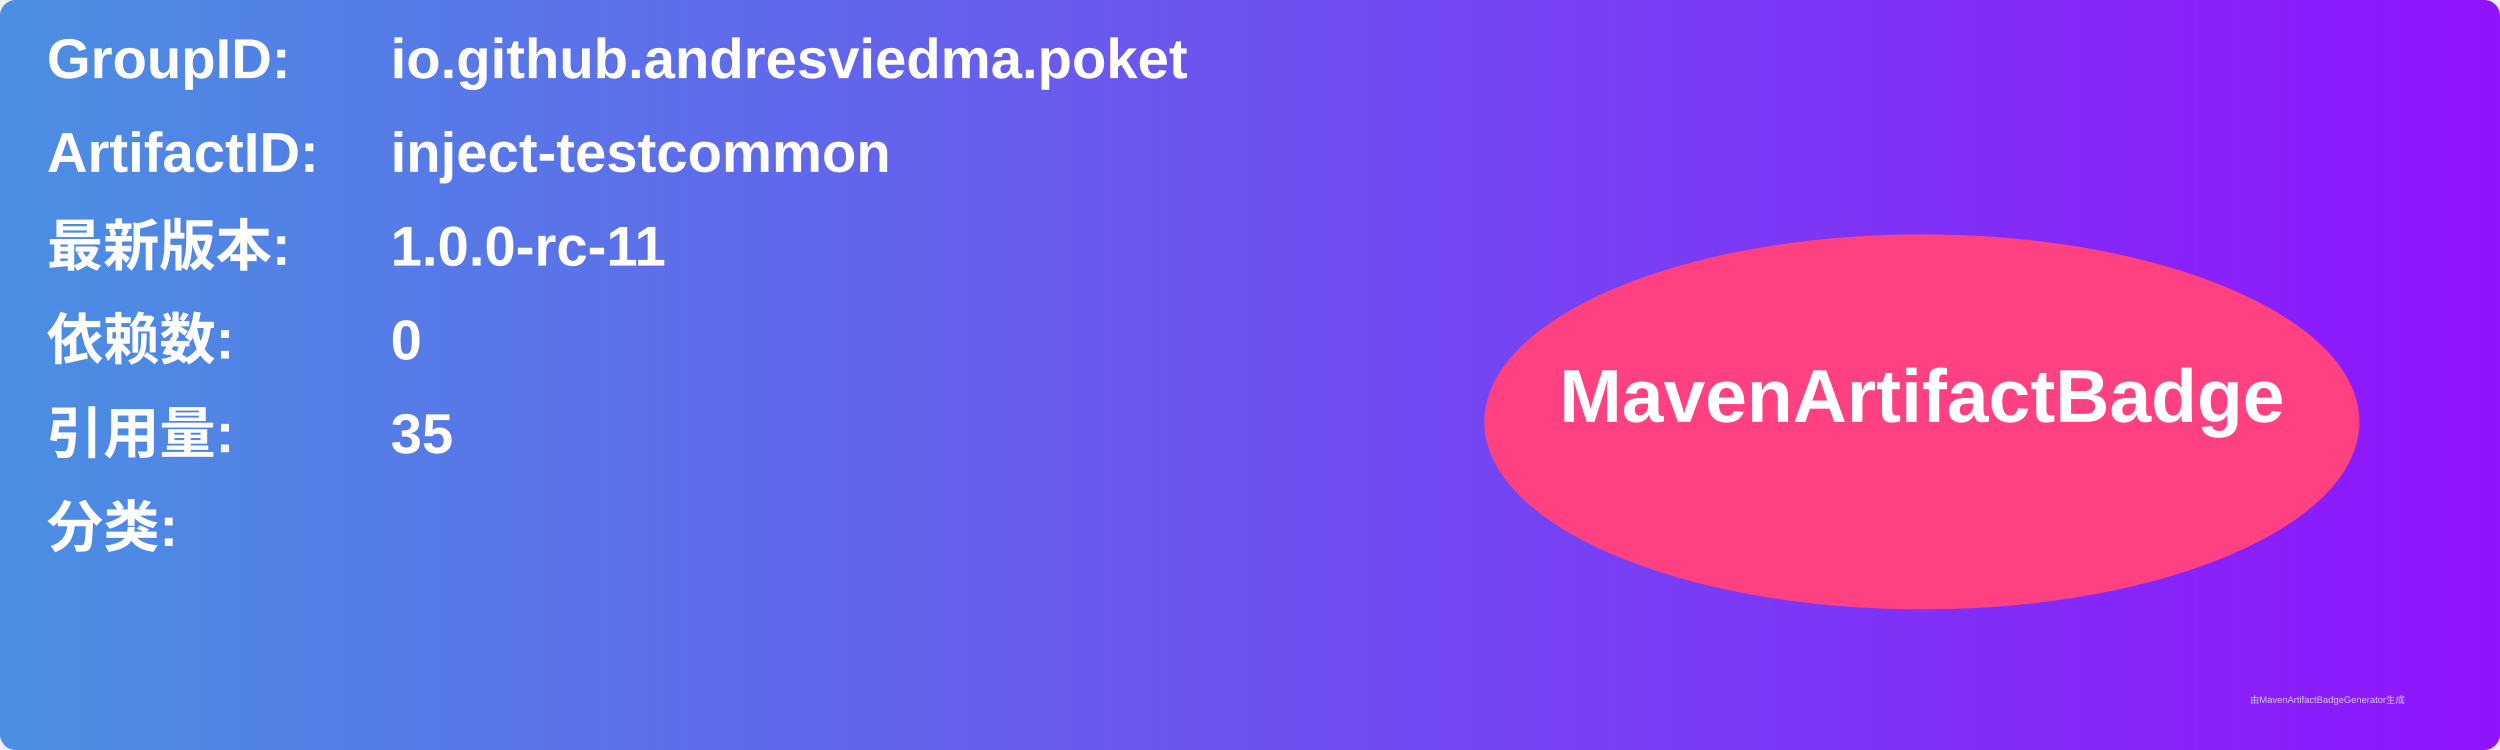
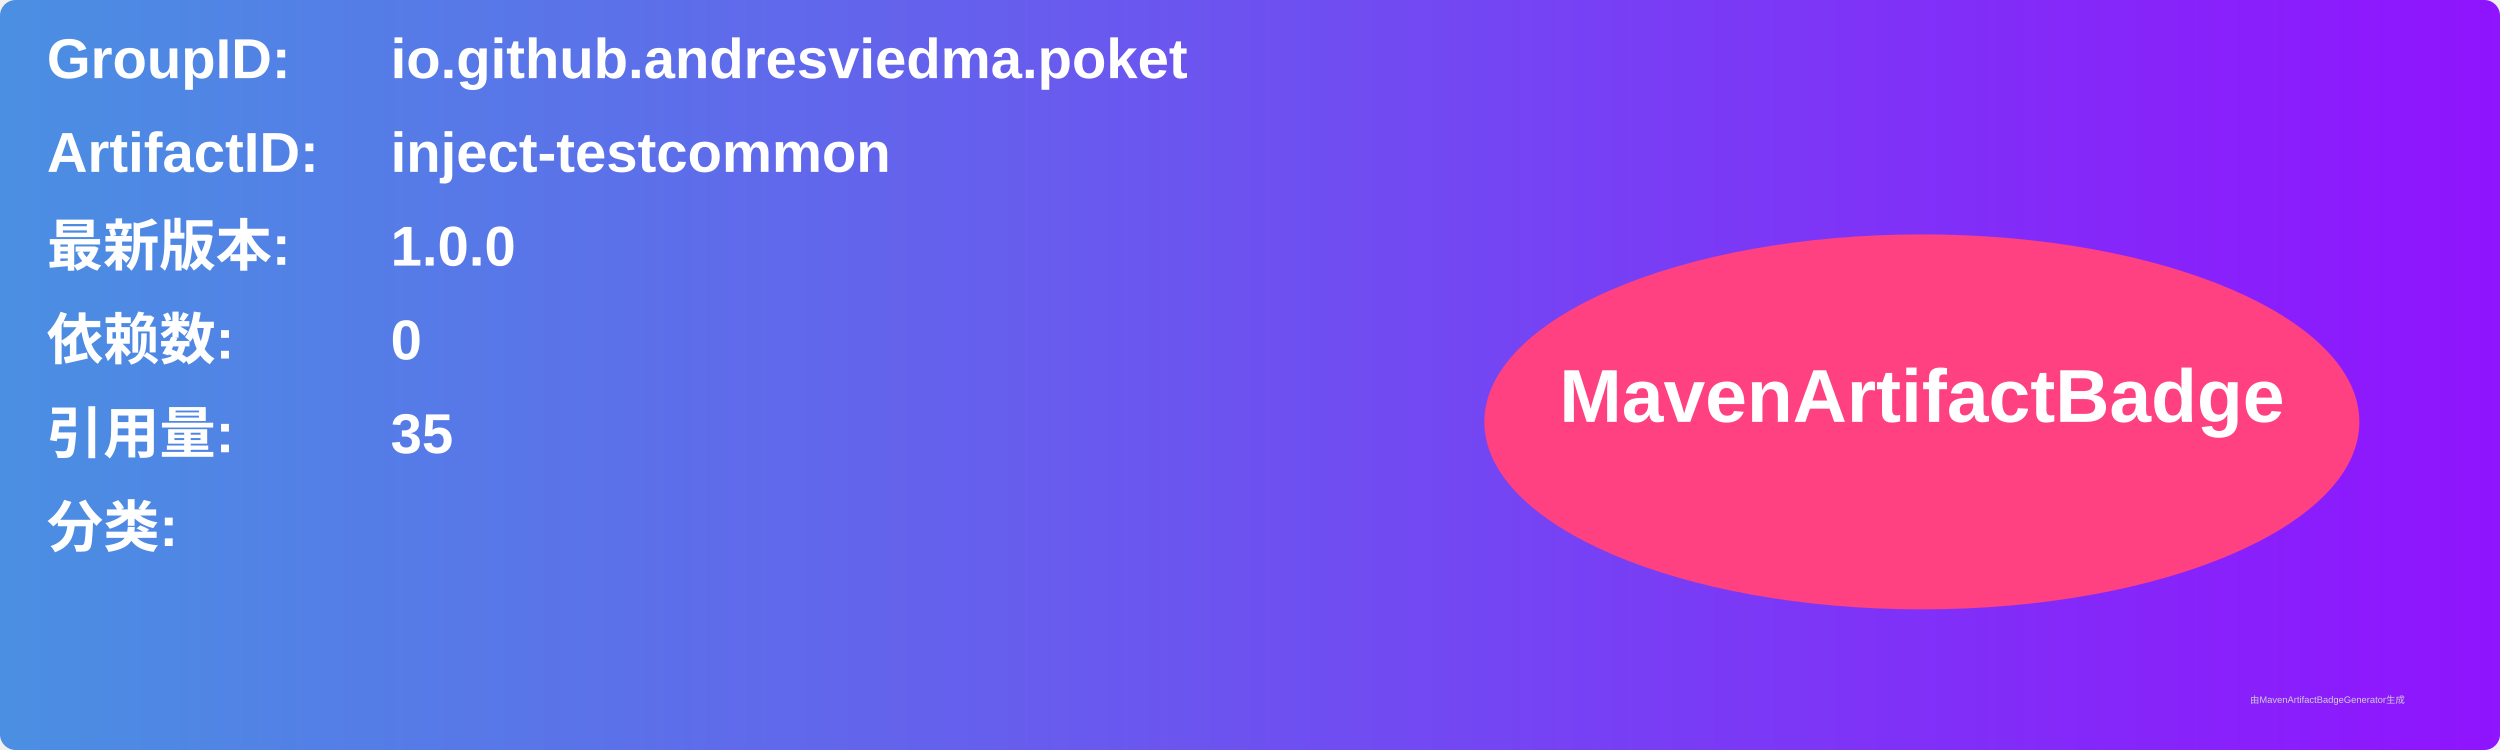
<svg xmlns="http://www.w3.org/2000/svg" width="800" height="240" viewBox="0 0 800 240">
  <linearGradient id="grad" x1="0%" y1="0%" x2="100%" y2="0%">
    <stop offset="0%" stop-color="#4a90e2" />
    <stop offset="100%" stop-color="#9013fe" />
  </linearGradient>
  <rect width="100%" height="100%" rx="5" ry="5" fill="url(#grad)" />
  <g transform="translate(15, 15)">
    <text x="0" y="10" font-family="Arial" font-size="18" fill="white" font-weight="bold" width="260">GroupID:</text>
    <text x="110" y="10" font-family="Arial" font-size="18" fill="white" font-weight="bold" width="460">io.github.andresviedma.poket</text>
    <text x="0" y="40" font-family="Arial" font-size="18" fill="white" font-weight="bold" width="260">ArtifactID:</text>
    <text x="110" y="40" font-family="Arial" font-size="18" fill="white" font-weight="bold" width="460">inject-testcommon</text>
    <text x="0" y="70" font-family="Arial" font-size="18" fill="white" font-weight="bold">最新版本:</text>
    <text x="110" y="70" font-family="Arial" font-size="18" fill="white" font-weight="bold">
-       <tspan font-weight="bold">1.0.0-rc-11</tspan>
+       <tspan font-weight="bold">1.0.0</tspan>
    </text>
    <text x="0" y="100" font-family="Arial" font-size="18" fill="white" font-weight="bold">依赖数: </text>
    <text x="110" y="100" font-family="Arial" font-size="18" fill="white">
      <tspan font-weight="bold">0</tspan>
    </text>
    <text x="0" y="130" font-family="Arial" font-size="18" fill="white" font-weight="bold">引用量: </text>
    <text x="110" y="130" font-family="Arial" font-size="18" fill="white">
      <tspan font-weight="bold">35</tspan>
    </text>
    <text x="0" y="160" font-family="Arial" font-size="18" fill="white" font-weight="bold">分类:</text>
    <text x="10" y="190" font-family="Arial" font-size="10" fill="white">
      <tspan font-weight="bold" />
    </text>
    <ellipse cx="600" cy="120" rx="140" ry="60" fill="#ff4081" />
    <text x="600" y="120" text-anchor="middle" font-family="Arial" font-size="24" fill="white" font-weight="bold">MavenArtifactBadge</text>
  </g>
  <text x="720" y="225" font-family="Arial" font-size="3" fill="#d0d0d0">由MavenArtifactBadgeGenerator生成</text>
</svg>
